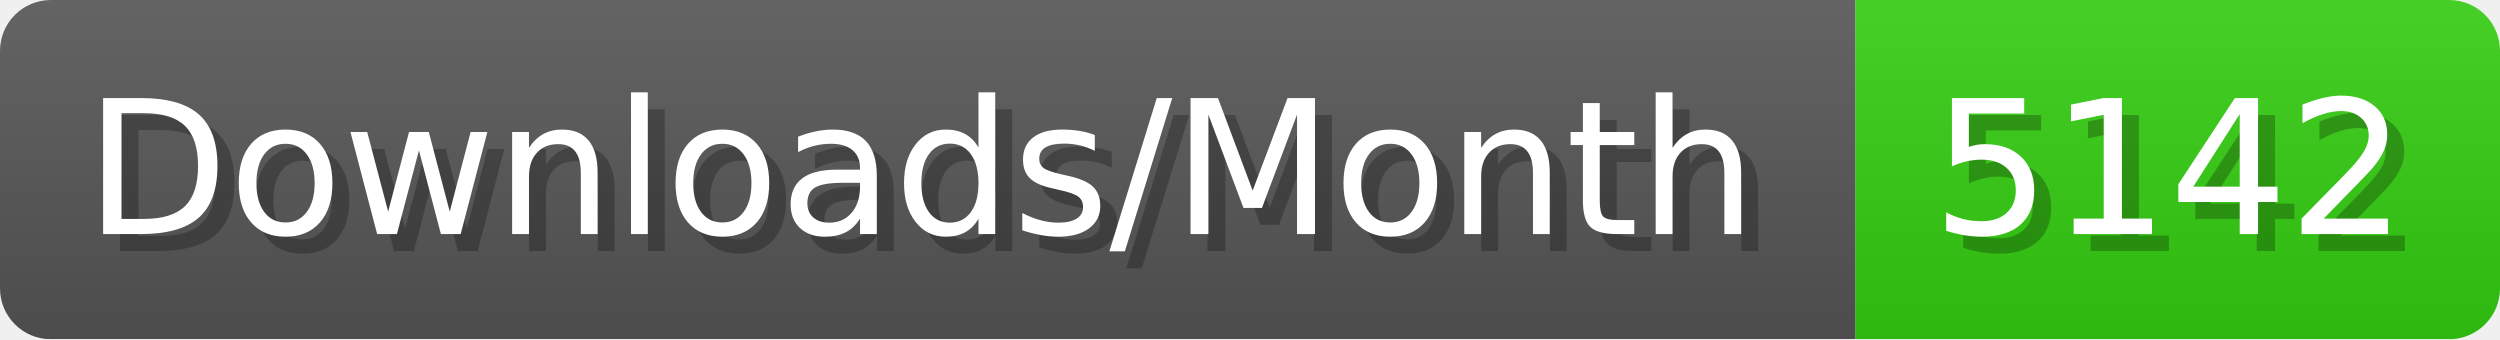
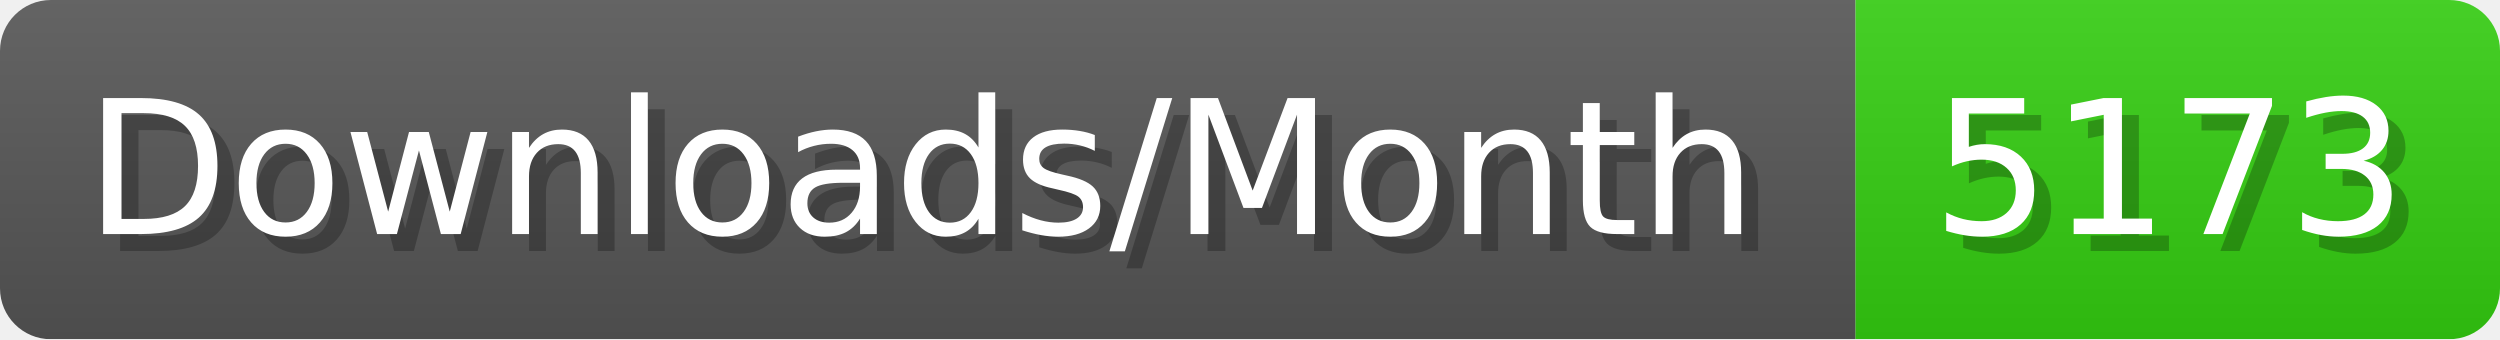
- <svg xmlns="http://www.w3.org/2000/svg" width="147.4" height="20" viewBox="0 0 1474 200" role="img" aria-label="Downloads/Month: 5142">
+ <svg xmlns="http://www.w3.org/2000/svg" width="147.4" height="20" viewBox="0 0 1474 200" role="img" aria-label="Downloads/Month: 5173">
  <linearGradient id="YlXUI" x2="0" y2="100%">
    <stop offset="0" stop-opacity=".1" stop-color="#EEE" />
    <stop offset="1" stop-opacity=".1" />
  </linearGradient>
  <mask id="JHhop">
    <rect width="1474" height="200" rx="30" fill="#FFF" />
  </mask>
  <g mask="url(#JHhop)">
    <rect width="1094" height="200" fill="#555" />
    <rect width="380" height="200" fill="#3C1" x="1094" />
    <rect width="1474" height="200" fill="url(#YlXUI)" />
  </g>
  <g aria-hidden="true" fill="#fff" text-anchor="start" font-family="Verdana,DejaVu Sans,sans-serif" font-size="110">
    <text x="60" y="148" textLength="994" fill="#000" opacity="0.25">Downloads/Month</text>
    <text x="50" y="138" textLength="994">Downloads/Month</text>
-     <text x="1149" y="148" textLength="280" fill="#000" opacity="0.25">5142</text>
-     <text x="1139" y="138" textLength="280">5142</text>
+     <text x="1149" y="148" textLength="280" fill="#000" opacity="0.25">5173</text>
+     <text x="1139" y="138" textLength="280">5173</text>
  </g>
</svg>
